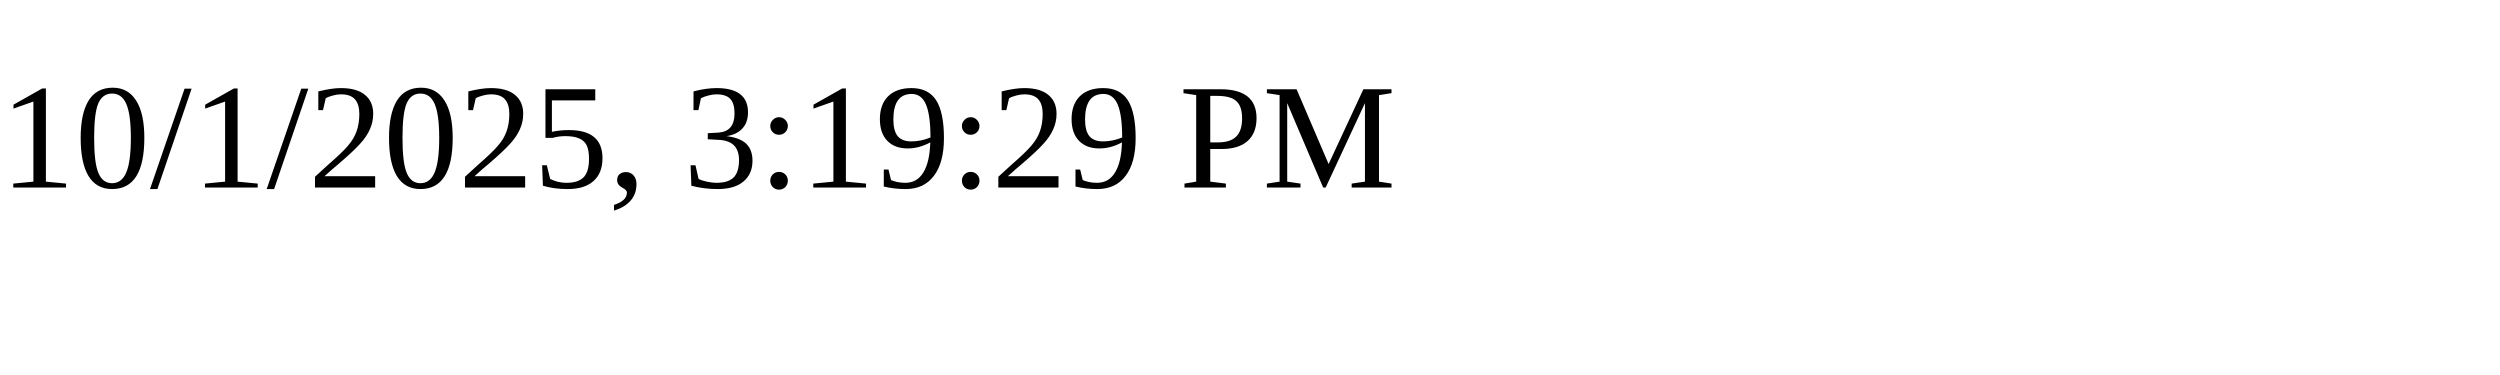
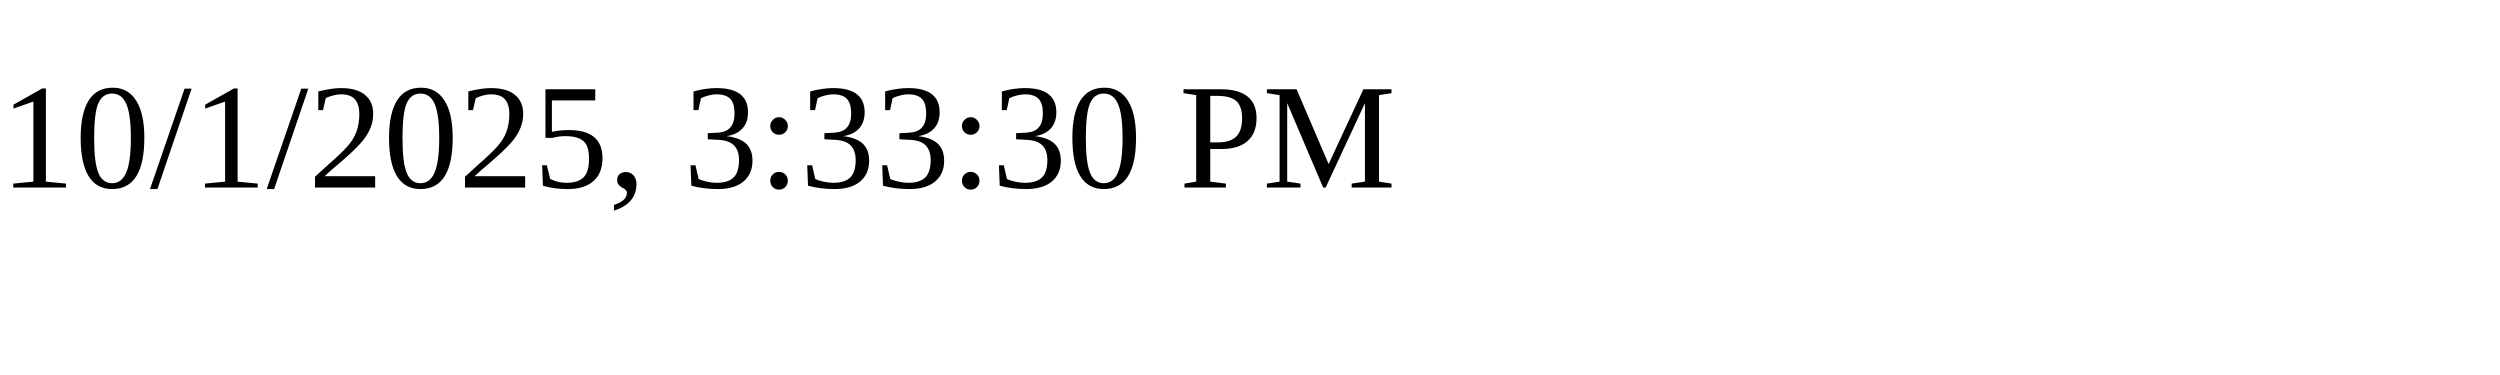
<svg xmlns="http://www.w3.org/2000/svg" height="30" width="200">
-   <text x="0" y="15">10/1/2025, 3:19:29 PM</text>
+   <text x="0" y="15">10/1/2025, 3:33:30 PM</text>
</svg>
